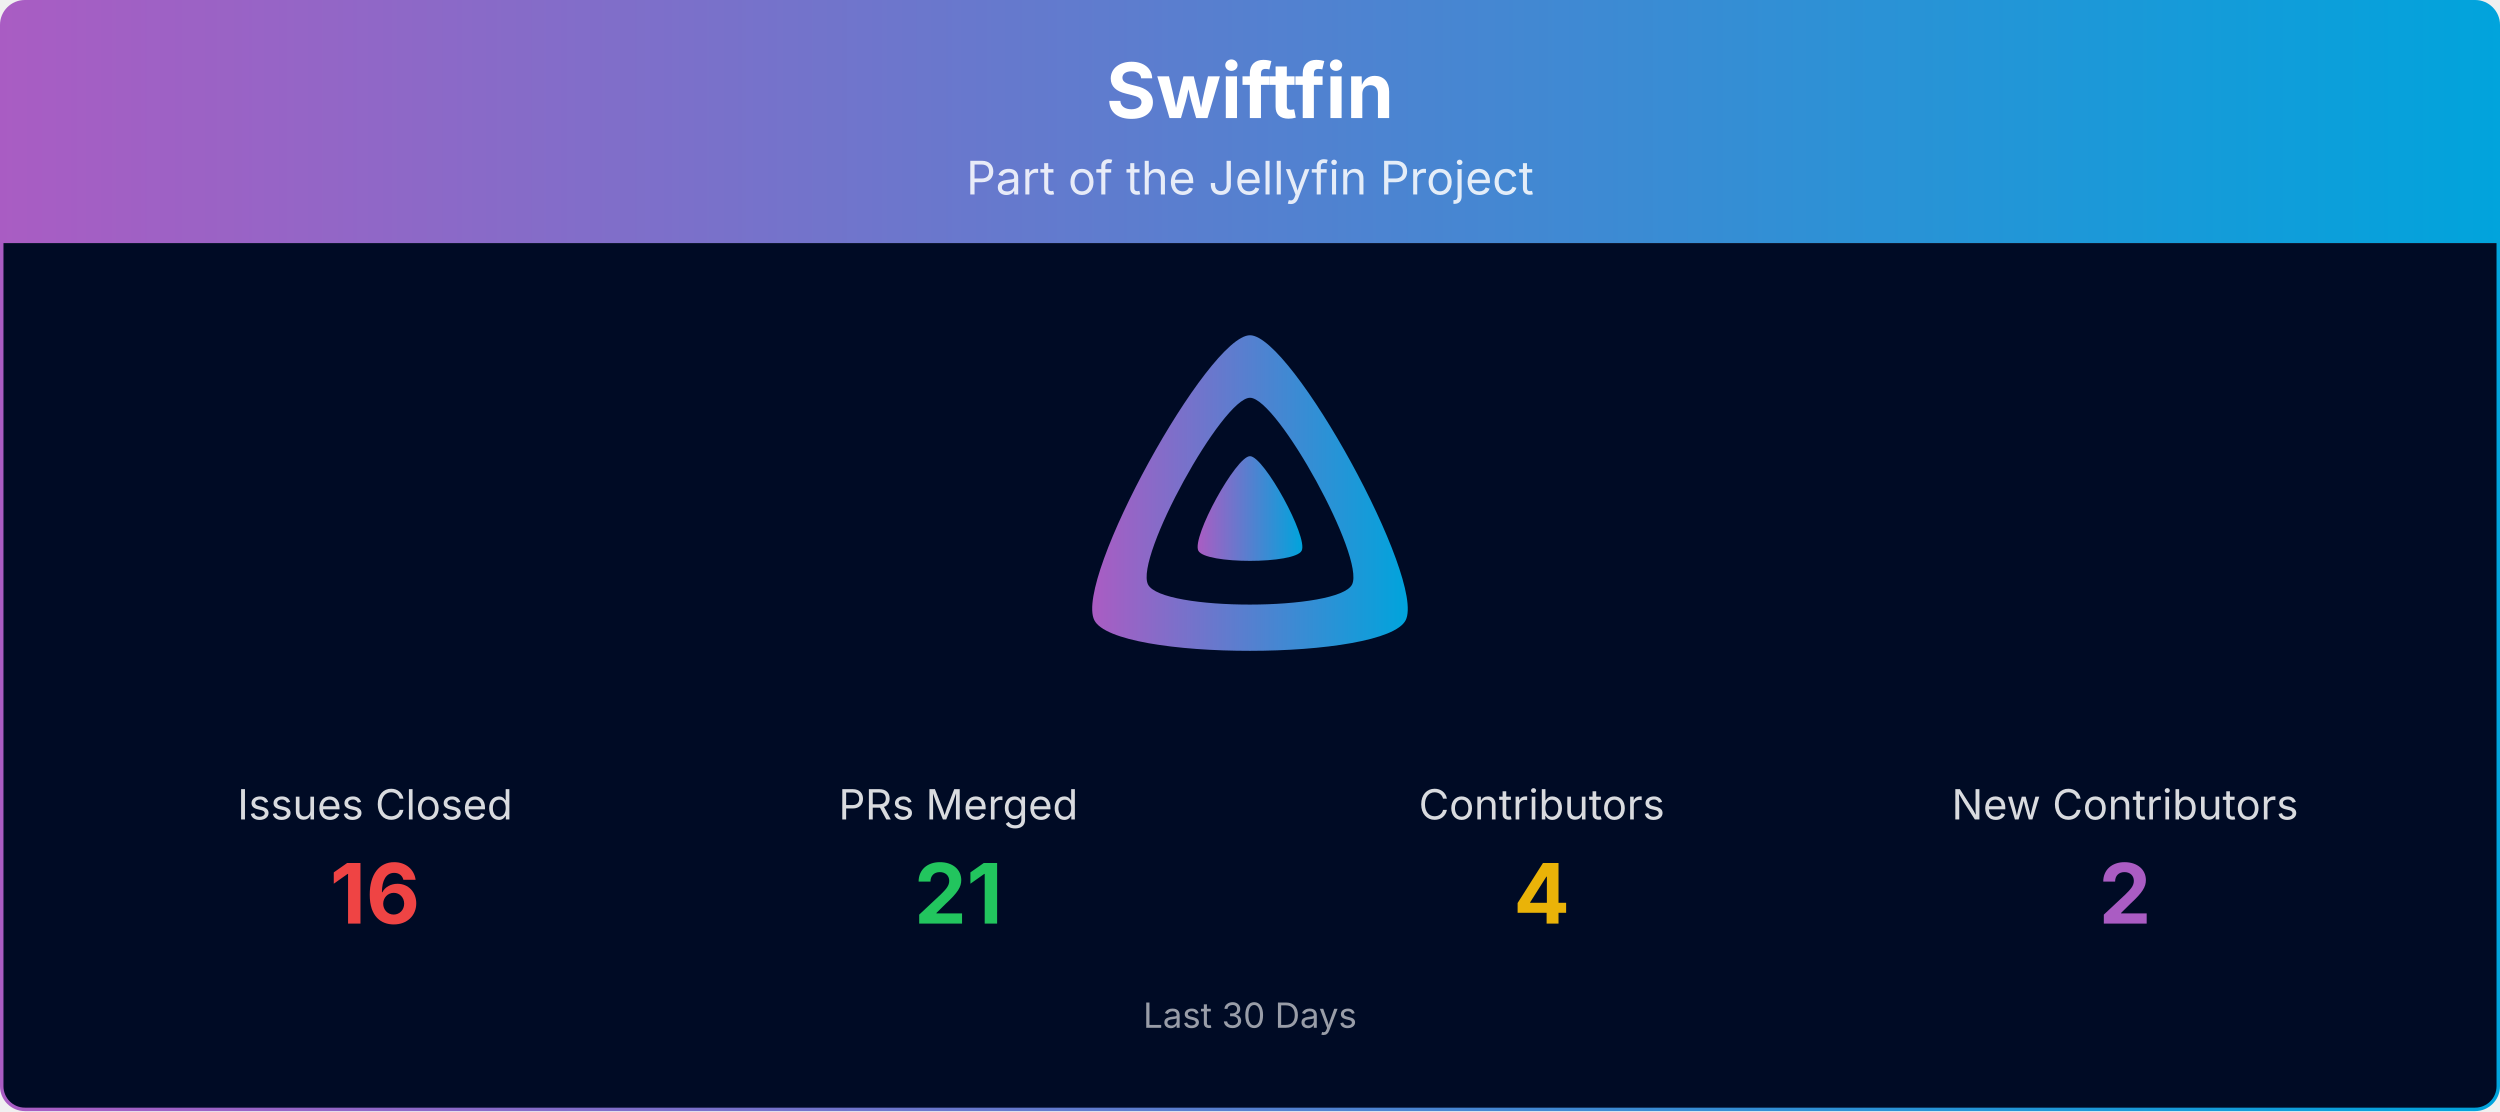
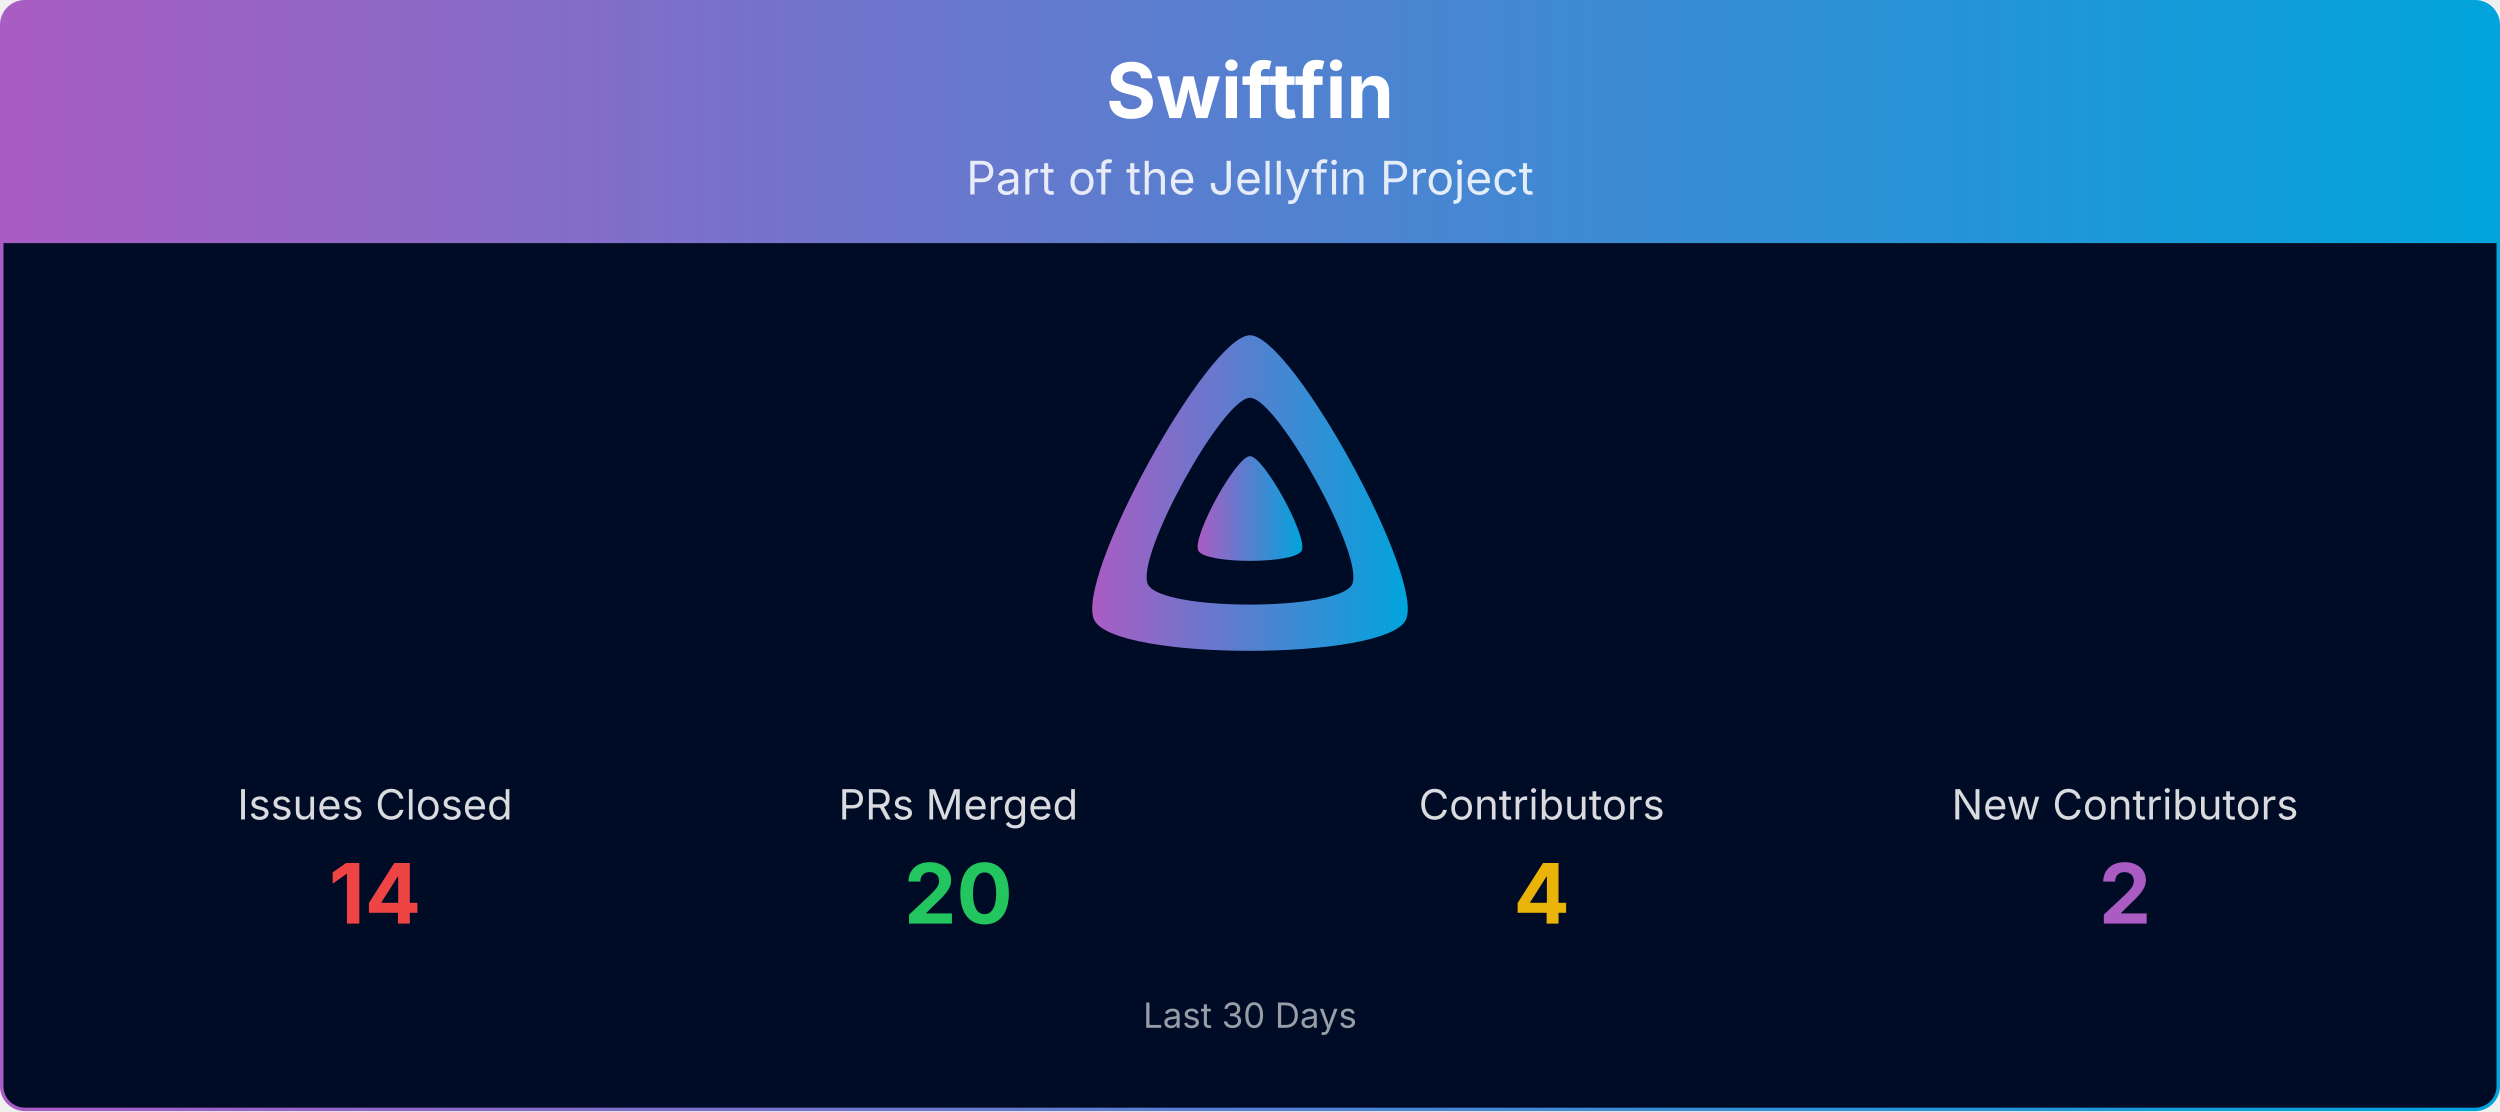
<svg xmlns="http://www.w3.org/2000/svg" viewBox="0 0 1080 480" width="100%" role="img" aria-label="Swiftfin">
  <defs>
    <linearGradient id="banner-swiftfin-grad" x1="0" y1="0" x2="1" y2="0">
      <stop offset="0%" stop-color="#AA5CC3" />
      <stop offset="100%" stop-color="#00A4DC" />
    </linearGradient>
    <clipPath id="banner-swiftfin-grad-clip">
      <rect x="0.75" y="0.75" width="1078.5" height="478.5" rx="10" ry="10" />
    </clipPath>
  </defs>
  <g clip-path="url(#banner-swiftfin-grad-clip)">
    <path d="M0.75,10.75 A10.0,10.0 0 0 1 10.75,0.75 L1069.25,0.75 A10.0,10.0 0 0 1 1079.25,10.75 L1079.25,105.00 L0.75,105.00 Z" fill="url(#banner-swiftfin-grad)" />
    <text x="540.0" y="51" text-anchor="middle" font-size="33" font-weight="700" font-family="Plus Jakarta Sans, system-ui, -apple-system, Segoe UI, sans-serif" fill="#ffffff">Swiftfin</text>
    <text x="540.0" y="84" text-anchor="middle" font-size="20" font-family="Plus Jakarta Sans, system-ui, -apple-system, Segoe UI, sans-serif" fill="#ffffff" opacity="0.85">Part of the Jellyfin Project</text>
    <rect x="0.75" y="105" width="1078.5" height="374.25" fill="#000b25" />
    <g transform="translate(465.00,138.00) scale(0.29297)">
      <path fill="url(#banner-swiftfin-grad)" fill-rule="evenodd" d="M256,23.3c-61.6,0-259.8,359.4-229.6,420.1s429.3,60,459.2,0S317.6,23.3,256,23.3zM406.5,390.8c-19.6,39.3-281.1,39.8-300.9,0s110.1-275.3,150.4-275.3S426.1,351.4,406.5,390.8z" />
      <path fill="url(#banner-swiftfin-grad)" d="M256,201.6c-20.4,0-86.2,119.3-76.2,139.4s142.5,19.9,152.4,0S276.5,201.6,256,201.6z" />
    </g>
    <text x="162.0" y="354.0" text-anchor="middle" font-size="18" font-family="Plus Jakarta Sans, system-ui, -apple-system, Segoe UI, sans-serif" fill="#ffffff" opacity="0.85">Issues Closed</text>
-     <text x="162.0" y="399.0" text-anchor="middle" font-size="36" font-weight="700" font-family="Plus Jakarta Sans, system-ui, -apple-system, Segoe UI, sans-serif" fill="#ef4444">16</text>
+     <text x="162.0" y="399.0" text-anchor="middle" font-size="36" font-weight="700" font-family="Plus Jakarta Sans, system-ui, -apple-system, Segoe UI, sans-serif" fill="#ef4444">14</text>
    <text x="414.0" y="354.0" text-anchor="middle" font-size="18" font-family="Plus Jakarta Sans, system-ui, -apple-system, Segoe UI, sans-serif" fill="#ffffff" opacity="0.85">PRs Merged</text>
-     <text x="414.0" y="399.0" text-anchor="middle" font-size="36" font-weight="700" font-family="Plus Jakarta Sans, system-ui, -apple-system, Segoe UI, sans-serif" fill="#22c55e">21</text>
+     <text x="414.0" y="399.0" text-anchor="middle" font-size="36" font-weight="700" font-family="Plus Jakarta Sans, system-ui, -apple-system, Segoe UI, sans-serif" fill="#22c55e">20</text>
    <text x="666.0" y="354.0" text-anchor="middle" font-size="18" font-family="Plus Jakarta Sans, system-ui, -apple-system, Segoe UI, sans-serif" fill="#ffffff" opacity="0.85">Contributors</text>
    <text x="666.0" y="399.0" text-anchor="middle" font-size="36" font-weight="700" font-family="Plus Jakarta Sans, system-ui, -apple-system, Segoe UI, sans-serif" fill="#eab308">4</text>
    <text x="918.0" y="354.0" text-anchor="middle" font-size="18" font-family="Plus Jakarta Sans, system-ui, -apple-system, Segoe UI, sans-serif" fill="#ffffff" opacity="0.85">New Contributors</text>
    <text x="918.0" y="399.0" text-anchor="middle" font-size="36" font-weight="700" font-family="Plus Jakarta Sans, system-ui, -apple-system, Segoe UI, sans-serif" fill="#AA5CC3">2</text>
    <text x="540.0" y="444.0" text-anchor="middle" font-size="15" font-family="Plus Jakarta Sans, system-ui, -apple-system, Segoe UI, sans-serif" fill="#ffffff" opacity="0.6">Last 30 Days</text>
  </g>
  <rect x="0.75" y="0.75" width="1078.5" height="478.5" rx="10" ry="10" fill="none" stroke="url(#banner-swiftfin-grad)" stroke-width="1.5" />
</svg>
